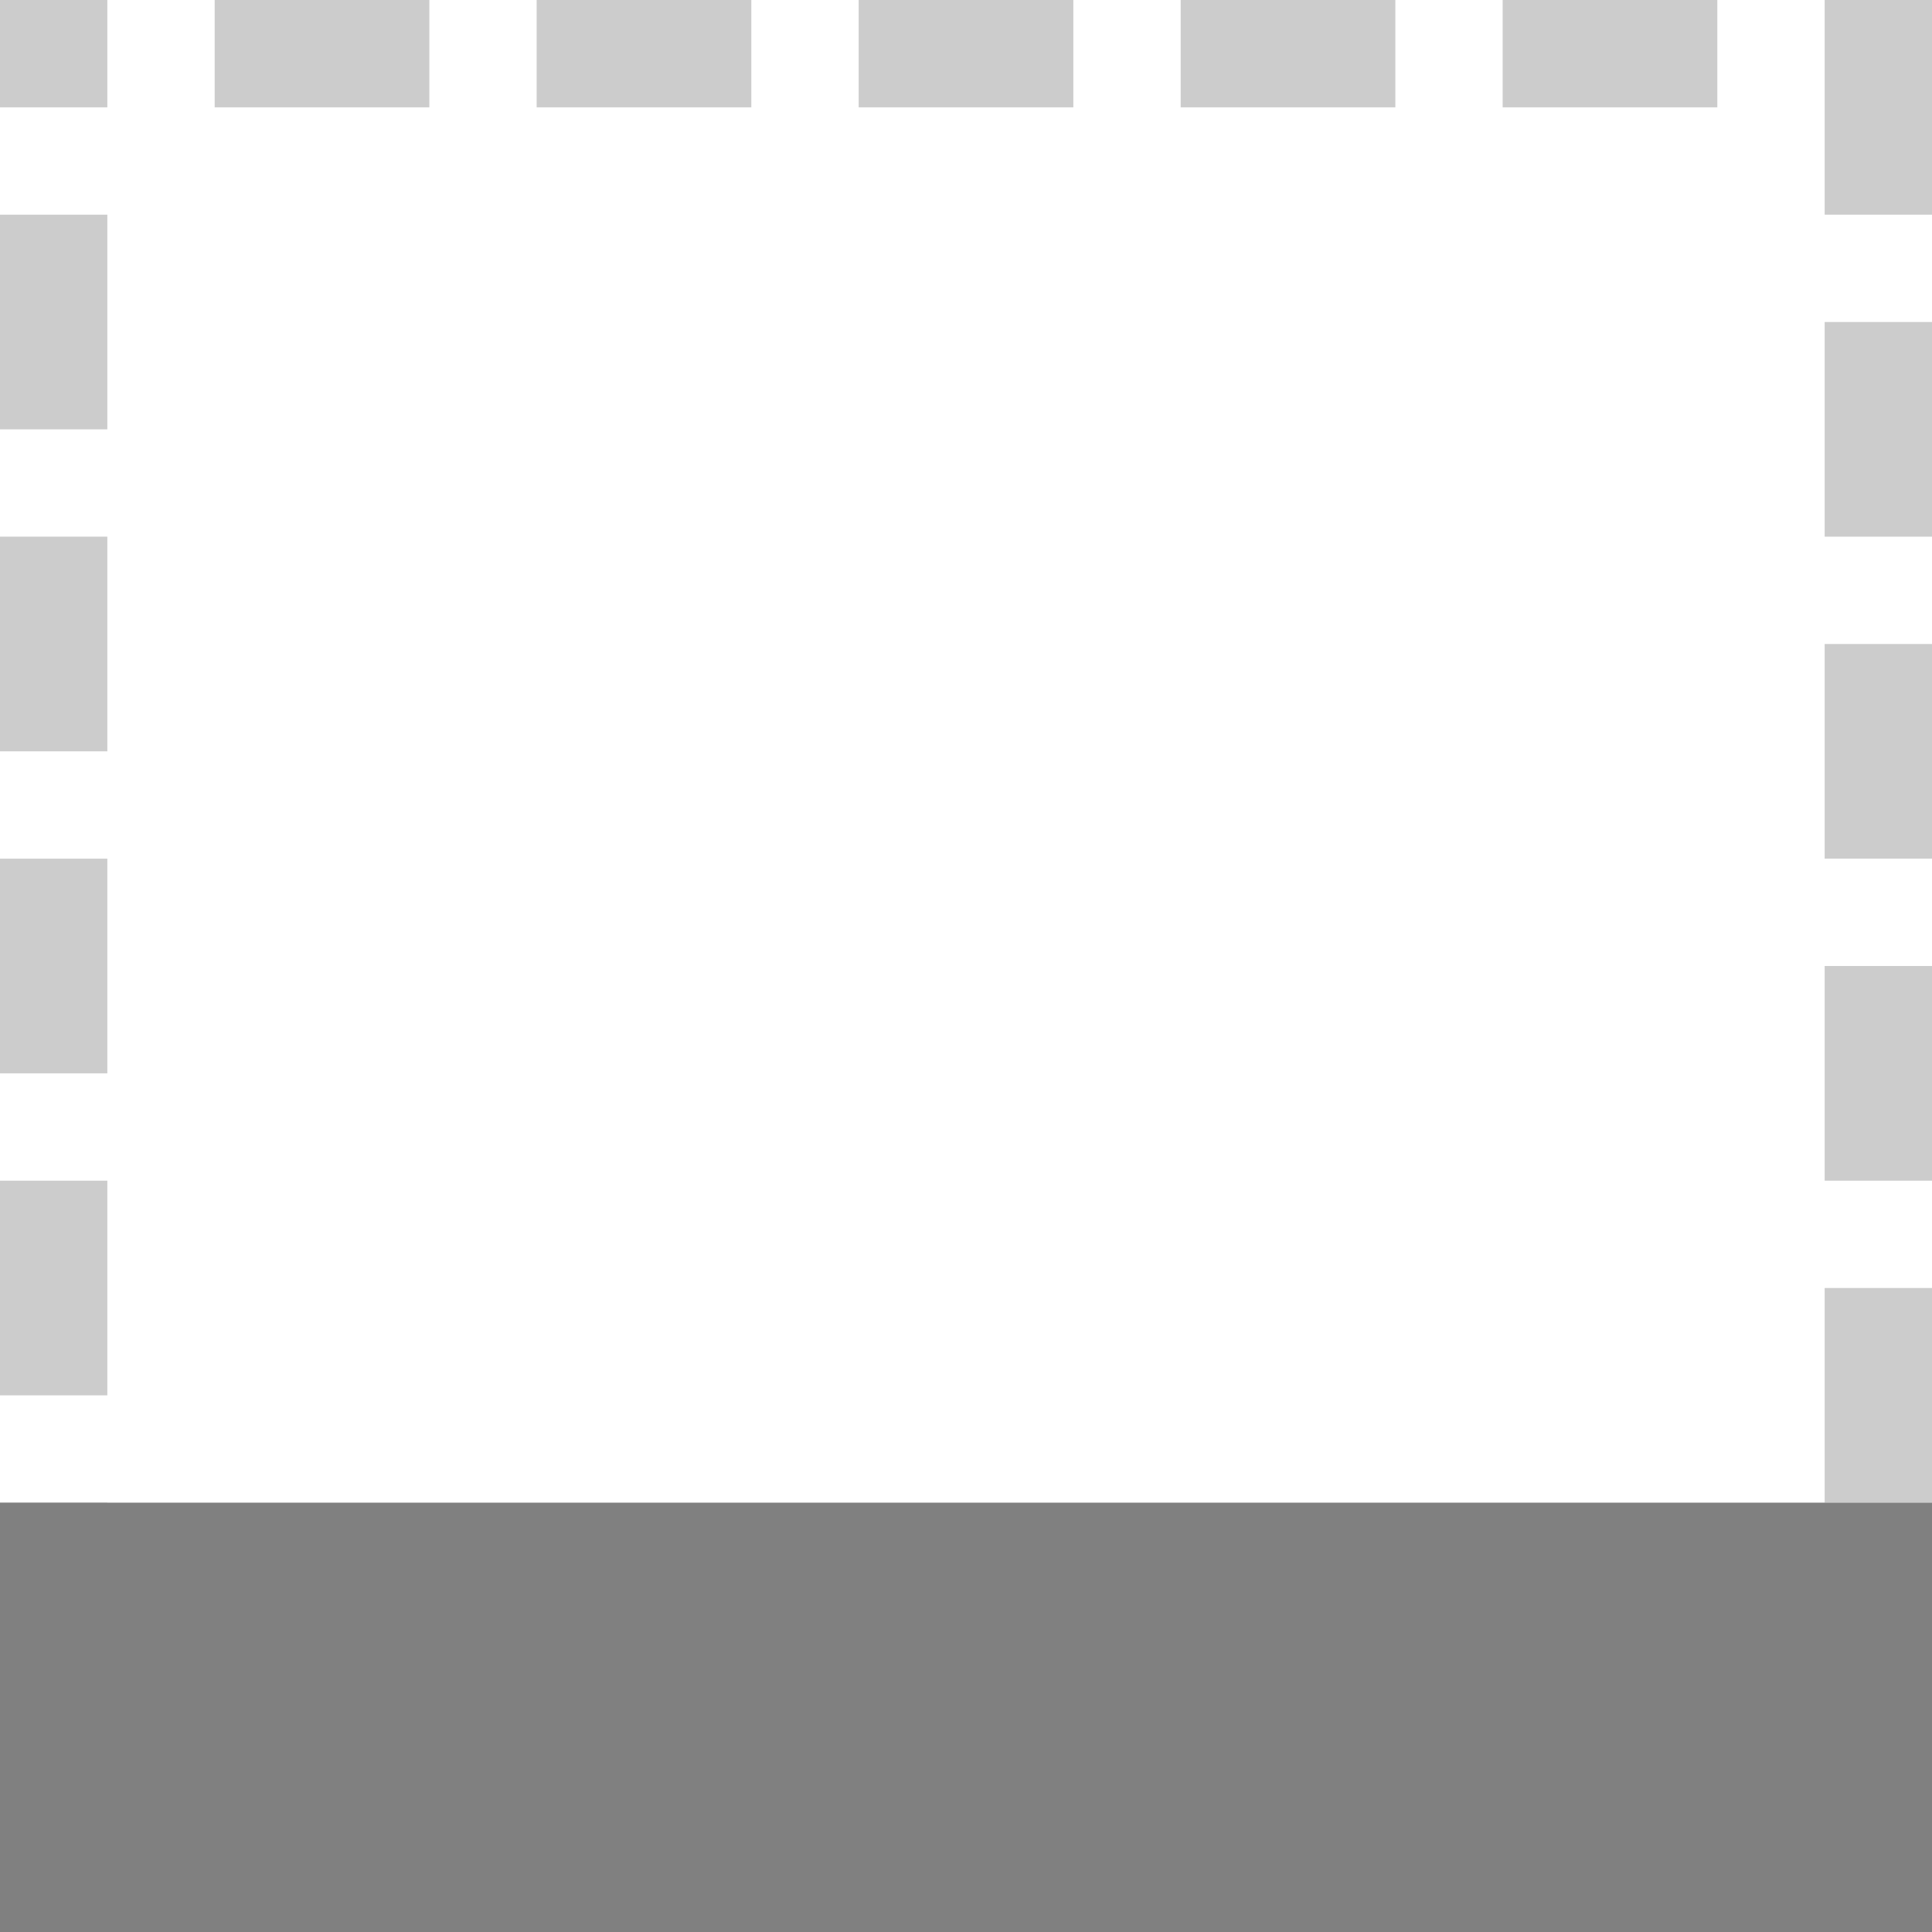
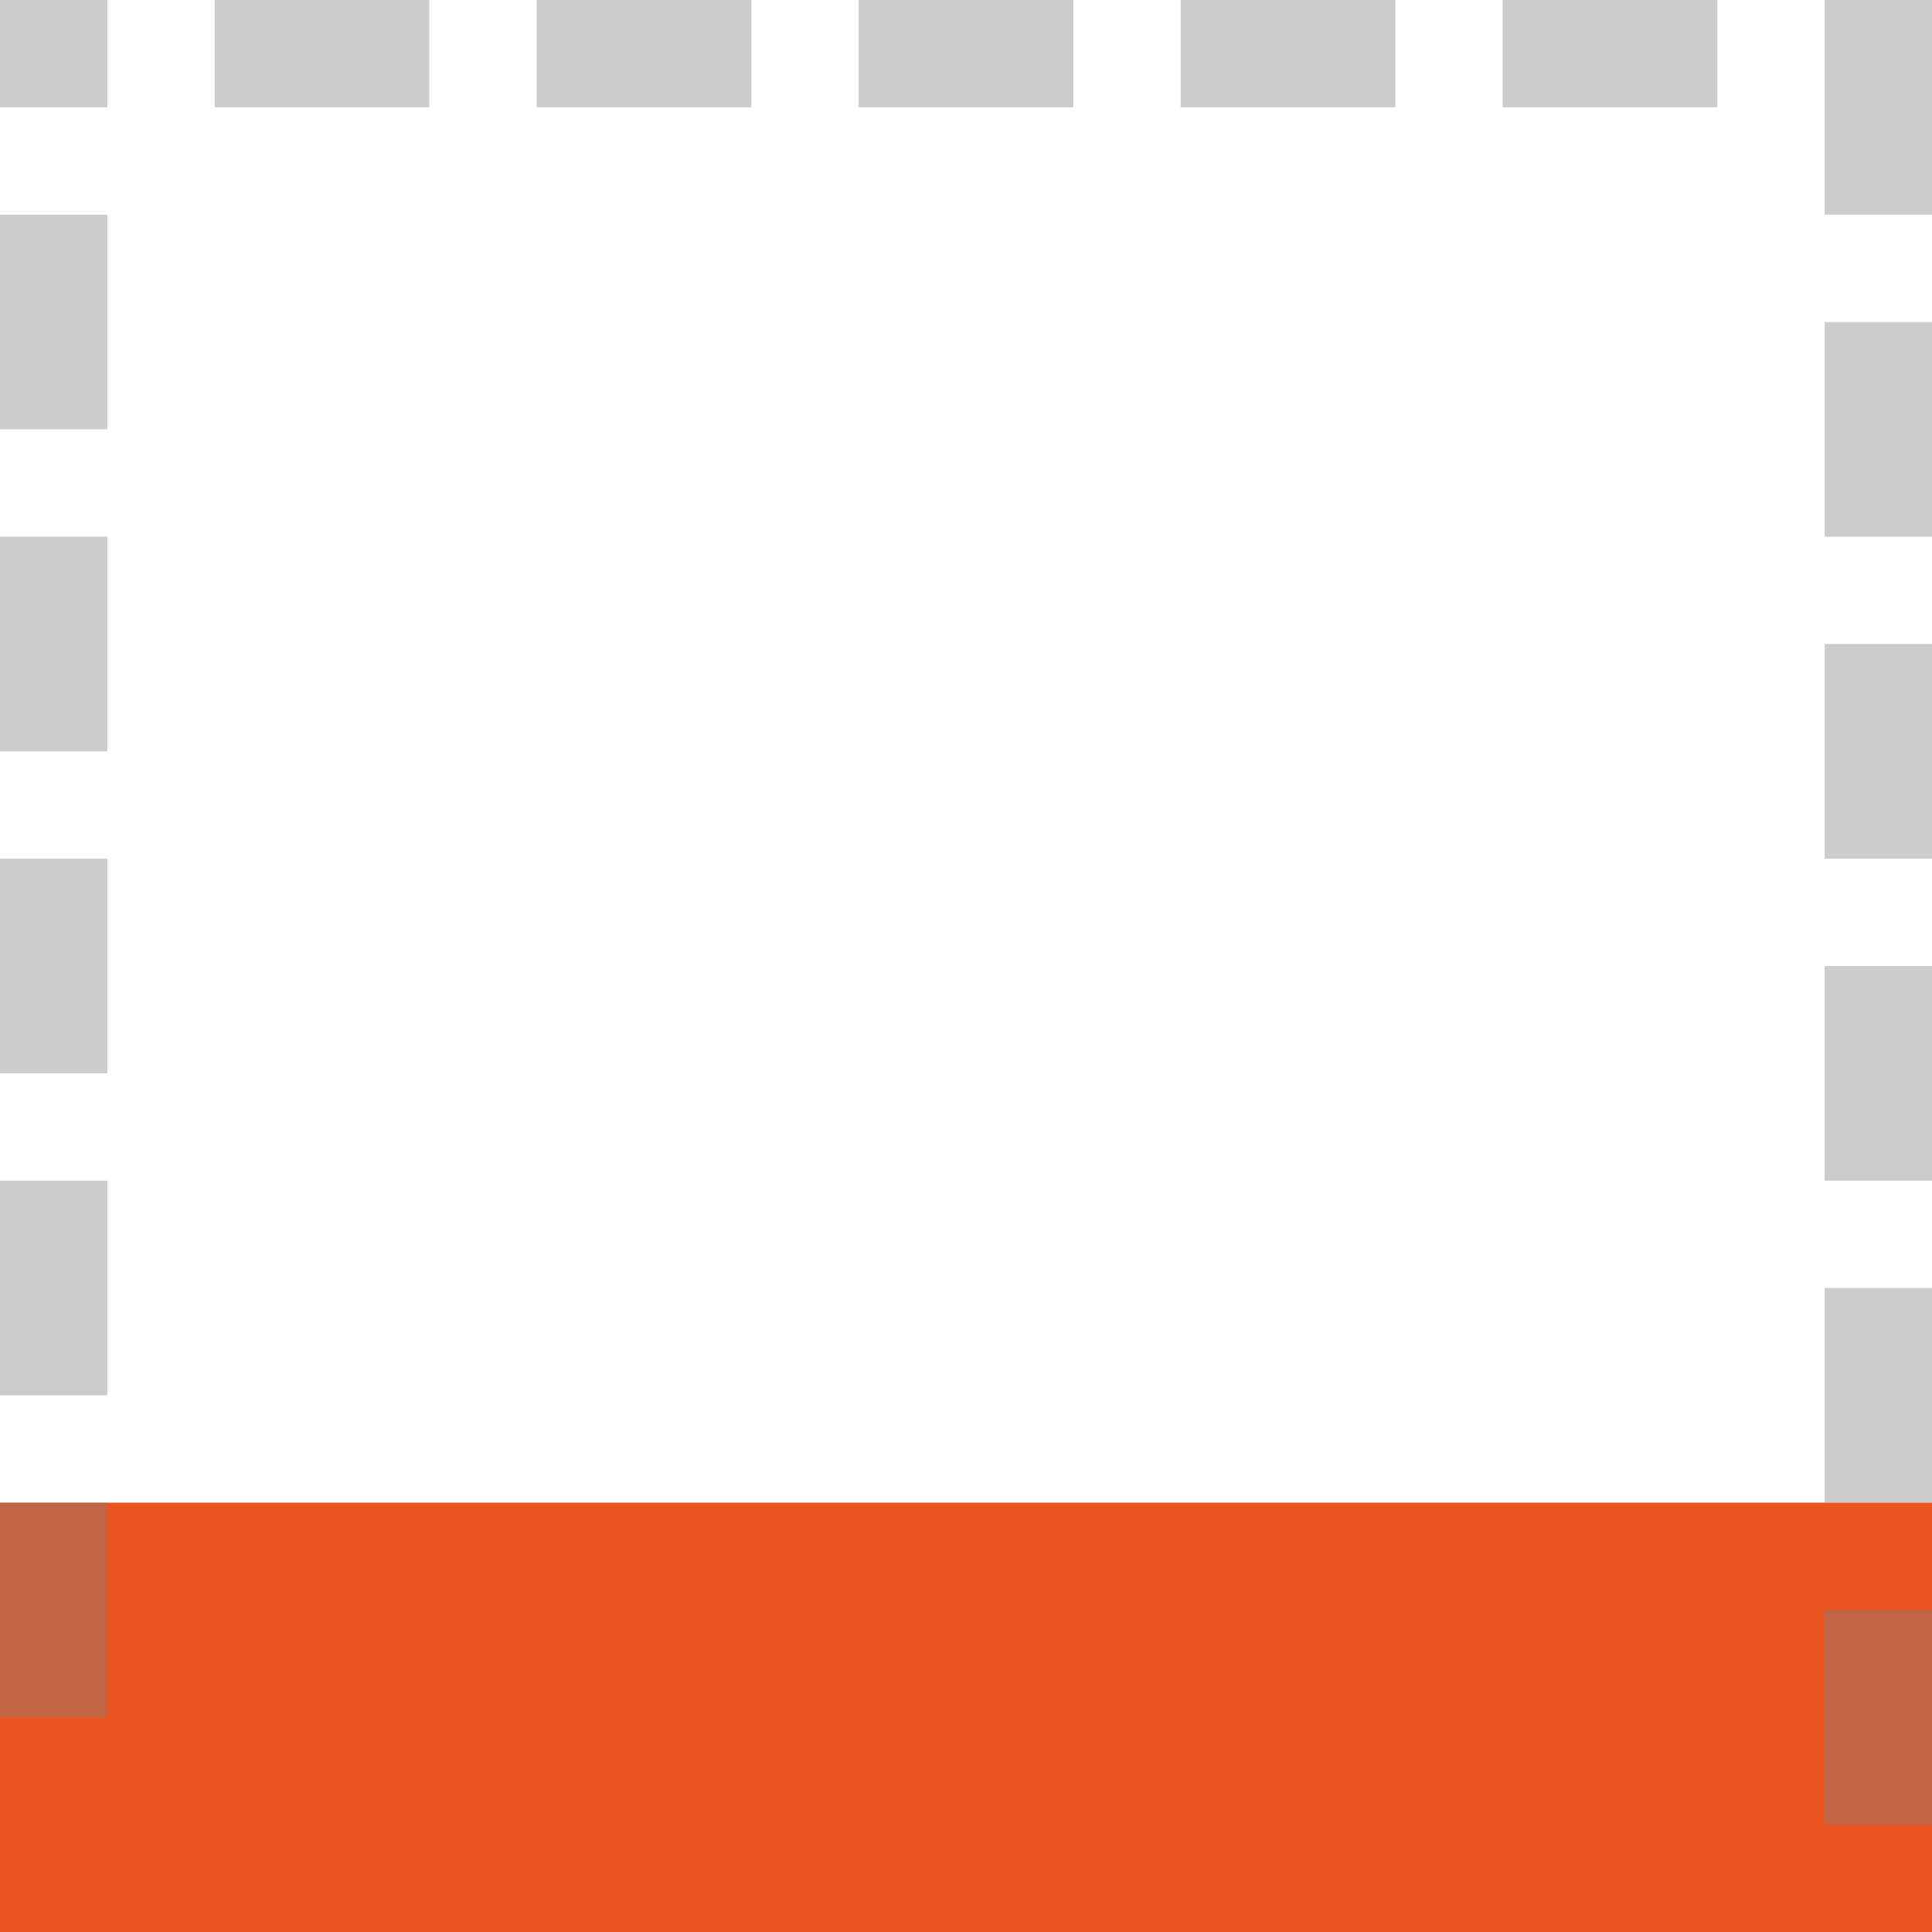
<svg xmlns="http://www.w3.org/2000/svg" viewBox="0 0 18 18" version="1.1" id="svg6">
  <defs id="defs10" />
  <rect style="opacity:0.4;fill:#808080;fill-opacity:1;fill-rule:evenodd;stroke:none;stroke-width:2;stroke-linecap:round;stroke-linejoin:round;stroke-miterlimit:4;stroke-dasharray:none;stroke-opacity:1" id="rect844" width="2" height="1" x="2" y="0" />
  <rect ry="0" rx="0" y="0" x="5" height="1" width="2" id="rect846" style="opacity:0.4;fill:#808080;fill-opacity:1;fill-rule:evenodd;stroke:none;stroke-width:2;stroke-linecap:round;stroke-linejoin:round;stroke-miterlimit:4;stroke-dasharray:none;stroke-opacity:1" />
  <rect y="0" x="8" height="1" width="2" id="rect848" style="opacity:0.4;fill:#808080;fill-opacity:1;fill-rule:evenodd;stroke:none;stroke-width:2;stroke-linecap:round;stroke-linejoin:round;stroke-miterlimit:4;stroke-dasharray:none;stroke-opacity:1" />
  <rect style="opacity:0.4;fill:#808080;fill-opacity:1;fill-rule:evenodd;stroke:none;stroke-width:2;stroke-linecap:round;stroke-linejoin:round;stroke-miterlimit:4;stroke-dasharray:none;stroke-opacity:1" id="rect850" width="2" height="1" x="11" y="0" rx="0" ry="0" />
  <rect style="opacity:0.4;fill:#808080;fill-opacity:1;fill-rule:evenodd;stroke:none;stroke-width:2;stroke-linecap:round;stroke-linejoin:round;stroke-miterlimit:4;stroke-dasharray:none;stroke-opacity:1" id="rect852" width="2" height="1" x="14" y="0" />
  <rect style="opacity:0.4;fill:#808080;fill-opacity:1;fill-rule:evenodd;stroke:none;stroke-width:2;stroke-linecap:round;stroke-linejoin:round;stroke-miterlimit:4;stroke-dasharray:none;stroke-opacity:1" id="rect851" width="2" height="1" x="-5.9604645e-08" y="17" rx="0" ry="0" />
  <rect style="opacity:0.4;fill:#808080;fill-opacity:1;fill-rule:evenodd;stroke:none;stroke-width:2;stroke-linecap:round;stroke-linejoin:round;stroke-miterlimit:4;stroke-dasharray:none;stroke-opacity:1" id="rect853" width="2" height="1" x="3" y="17" />
  <rect ry="0" rx="0" y="17" x="6" height="1" width="2" id="rect855" style="opacity:0.4;fill:#808080;fill-opacity:1;fill-rule:evenodd;stroke:none;stroke-width:2;stroke-linecap:round;stroke-linejoin:round;stroke-miterlimit:4;stroke-dasharray:none;stroke-opacity:1" />
  <rect y="17" x="9" height="1" width="2" id="rect857" style="opacity:0.4;fill:#808080;fill-opacity:1;fill-rule:evenodd;stroke:none;stroke-width:2;stroke-linecap:round;stroke-linejoin:round;stroke-miterlimit:4;stroke-dasharray:none;stroke-opacity:1" />
  <rect ry="0" rx="0" y="-1" x="2" height="1" width="2" id="rect861" style="opacity:0.4;fill:#808080;fill-opacity:1;fill-rule:evenodd;stroke:none;stroke-width:2;stroke-linecap:round;stroke-linejoin:round;stroke-miterlimit:4;stroke-dasharray:none;stroke-opacity:1" transform="rotate(90)" />
  <rect y="-1" x="5" height="1" width="2" id="rect863" style="opacity:0.4;fill:#808080;fill-opacity:1;fill-rule:evenodd;stroke:none;stroke-width:2;stroke-linecap:round;stroke-linejoin:round;stroke-miterlimit:4;stroke-dasharray:none;stroke-opacity:1" transform="rotate(90)" />
  <rect style="opacity:0.4;fill:#808080;fill-opacity:1;fill-rule:evenodd;stroke:none;stroke-width:2;stroke-linecap:round;stroke-linejoin:round;stroke-miterlimit:4;stroke-dasharray:none;stroke-opacity:1" id="rect865" width="2" height="1" x="8" y="-1" rx="0" ry="0" transform="rotate(90)" />
  <rect style="opacity:0.4;fill:#808080;fill-opacity:1;fill-rule:evenodd;stroke:none;stroke-width:2;stroke-linecap:round;stroke-linejoin:round;stroke-miterlimit:4;stroke-dasharray:none;stroke-opacity:1" id="rect867" width="2" height="1" x="11" y="-1" transform="rotate(90)" />
  <rect style="opacity:0.4;fill:#808080;fill-opacity:1;fill-rule:evenodd;stroke:none;stroke-width:2;stroke-linecap:round;stroke-linejoin:round;stroke-miterlimit:4;stroke-dasharray:none;stroke-opacity:1" id="rect894" width="2" height="1" x="12" y="17" />
  <rect transform="rotate(90)" y="-18" x="2.1400372e-16" height="1" width="2" id="rect896" style="opacity:0.4;fill:#808080;fill-opacity:1;fill-rule:evenodd;stroke:none;stroke-width:2;stroke-linecap:round;stroke-linejoin:round;stroke-miterlimit:4;stroke-dasharray:none;stroke-opacity:1" />
  <rect transform="rotate(90)" style="opacity:0.4;fill:#808080;fill-opacity:1;fill-rule:evenodd;stroke:none;stroke-width:2;stroke-linecap:round;stroke-linejoin:round;stroke-miterlimit:4;stroke-dasharray:none;stroke-opacity:1" id="rect898" width="2" height="1" x="3" y="-18" rx="0" ry="0" />
  <rect transform="rotate(90)" style="opacity:0.4;fill:#808080;fill-opacity:1;fill-rule:evenodd;stroke:none;stroke-width:2;stroke-linecap:round;stroke-linejoin:round;stroke-miterlimit:4;stroke-dasharray:none;stroke-opacity:1" id="rect900" width="2" height="1" x="6" y="-18" />
  <rect transform="rotate(90)" ry="0" rx="0" y="-18" x="9" height="1" width="2" id="rect902" style="opacity:0.4;fill:#808080;fill-opacity:1;fill-rule:evenodd;stroke:none;stroke-width:2;stroke-linecap:round;stroke-linejoin:round;stroke-miterlimit:4;stroke-dasharray:none;stroke-opacity:1" />
  <rect transform="rotate(90)" y="-18" x="12" height="1" width="2" id="rect904" style="opacity:0.4;fill:#808080;fill-opacity:1;fill-rule:evenodd;stroke:none;stroke-width:2;stroke-linecap:round;stroke-linejoin:round;stroke-miterlimit:4;stroke-dasharray:none;stroke-opacity:1" />
  <rect transform="rotate(90)" y="-1" x="6.1232343e-17" height="1" width="1" id="rect908" style="opacity:0.4;fill:#808080;fill-opacity:1;fill-rule:evenodd;stroke:none;stroke-width:1.414;stroke-linecap:round;stroke-linejoin:round;stroke-miterlimit:4;stroke-dasharray:none;stroke-opacity:1" />
  <rect y="17" x="15" height="1" width="2" id="rect910" style="opacity:0.4;fill:#808080;fill-opacity:1;fill-rule:evenodd;stroke:none;stroke-width:2;stroke-linecap:round;stroke-linejoin:round;stroke-miterlimit:4;stroke-dasharray:none;stroke-opacity:1" />
-   <rect style="opacity:1;fill:#808080;fill-opacity:1;fill-rule:evenodd;stroke:none;stroke-width:2.828;stroke-linecap:round;stroke-linejoin:round;stroke-miterlimit:4;stroke-dasharray:none;stroke-opacity:1" id="rect1039" width="18" height="4" x="0" y="14" rx="0" ry="0" />
+   <rect style="opacity:1;fill:#e95420;fill-opacity:1;fill-rule:evenodd;stroke:none;stroke-width:2.828;stroke-linecap:round;stroke-linejoin:round;stroke-miterlimit:4;stroke-dasharray:none;stroke-opacity:1" id="rect1039" width="18" height="4" x="0" y="14" rx="0" ry="0" />
  <rect transform="rotate(90)" y="-1" x="14" height="1" width="2" id="rect1135" style="opacity:0.4;fill:#808080;fill-opacity:1;fill-rule:evenodd;stroke:none;stroke-width:2;stroke-linecap:round;stroke-linejoin:round;stroke-miterlimit:4;stroke-dasharray:none;stroke-opacity:1" />
  <rect transform="rotate(90)" y="-18" x="15" height="1" width="2" id="rect1139" style="opacity:0.4;fill:#808080;fill-opacity:1;fill-rule:evenodd;stroke:none;stroke-width:2;stroke-linecap:round;stroke-linejoin:round;stroke-miterlimit:4;stroke-dasharray:none;stroke-opacity:1" />
</svg>
